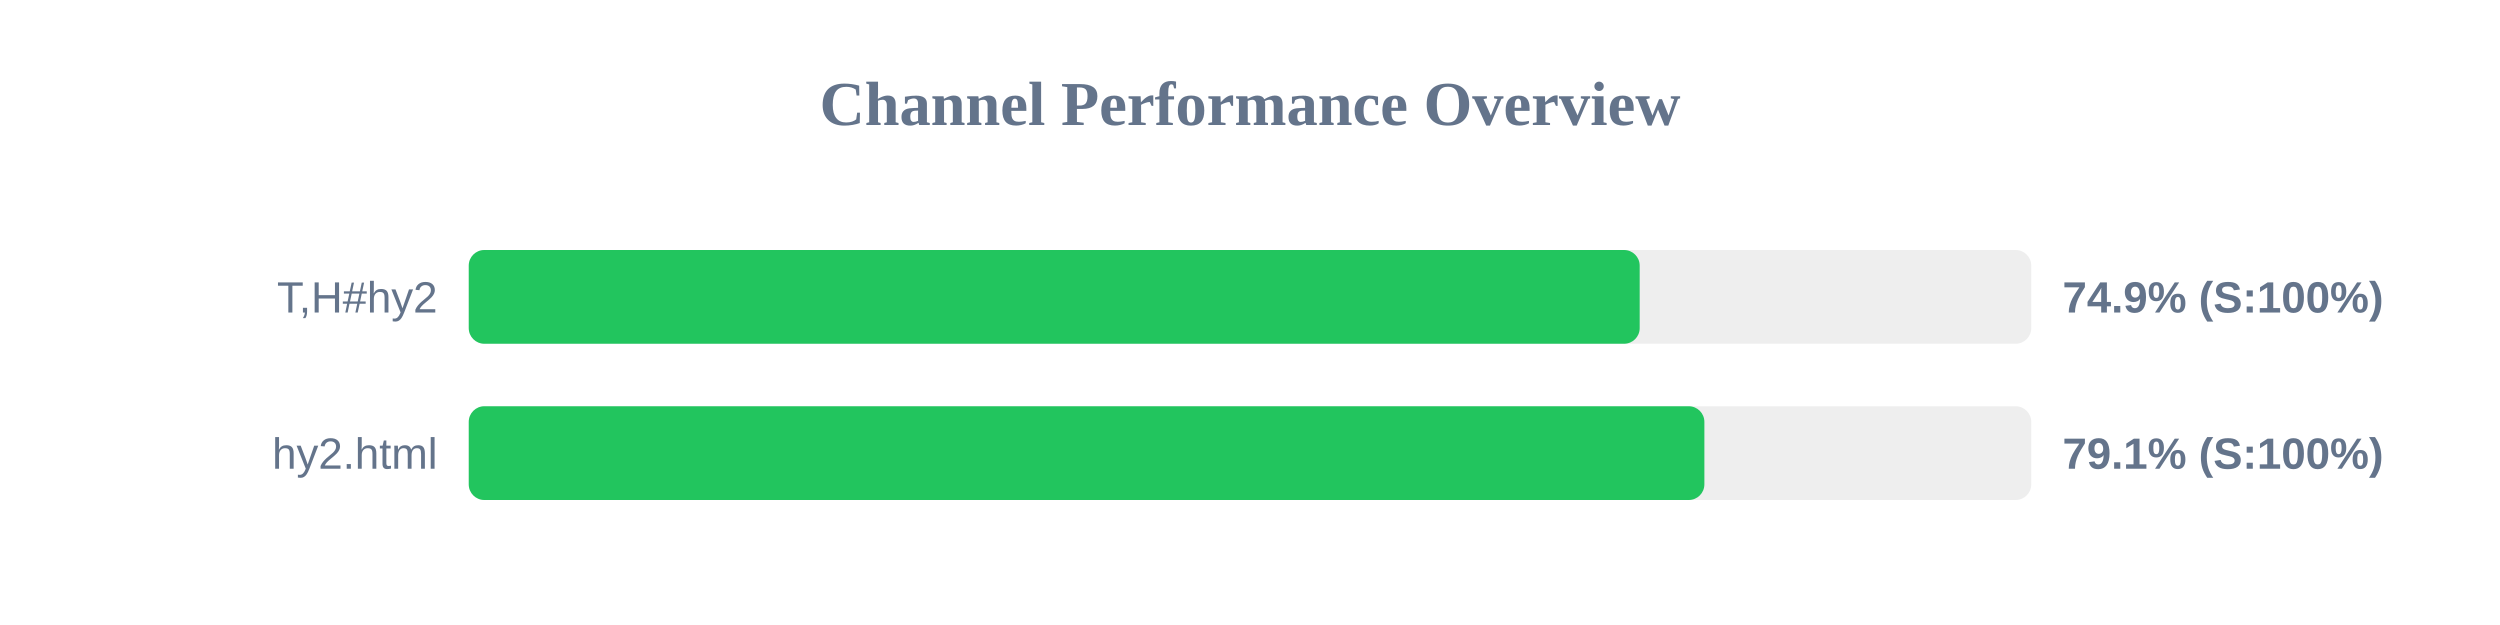
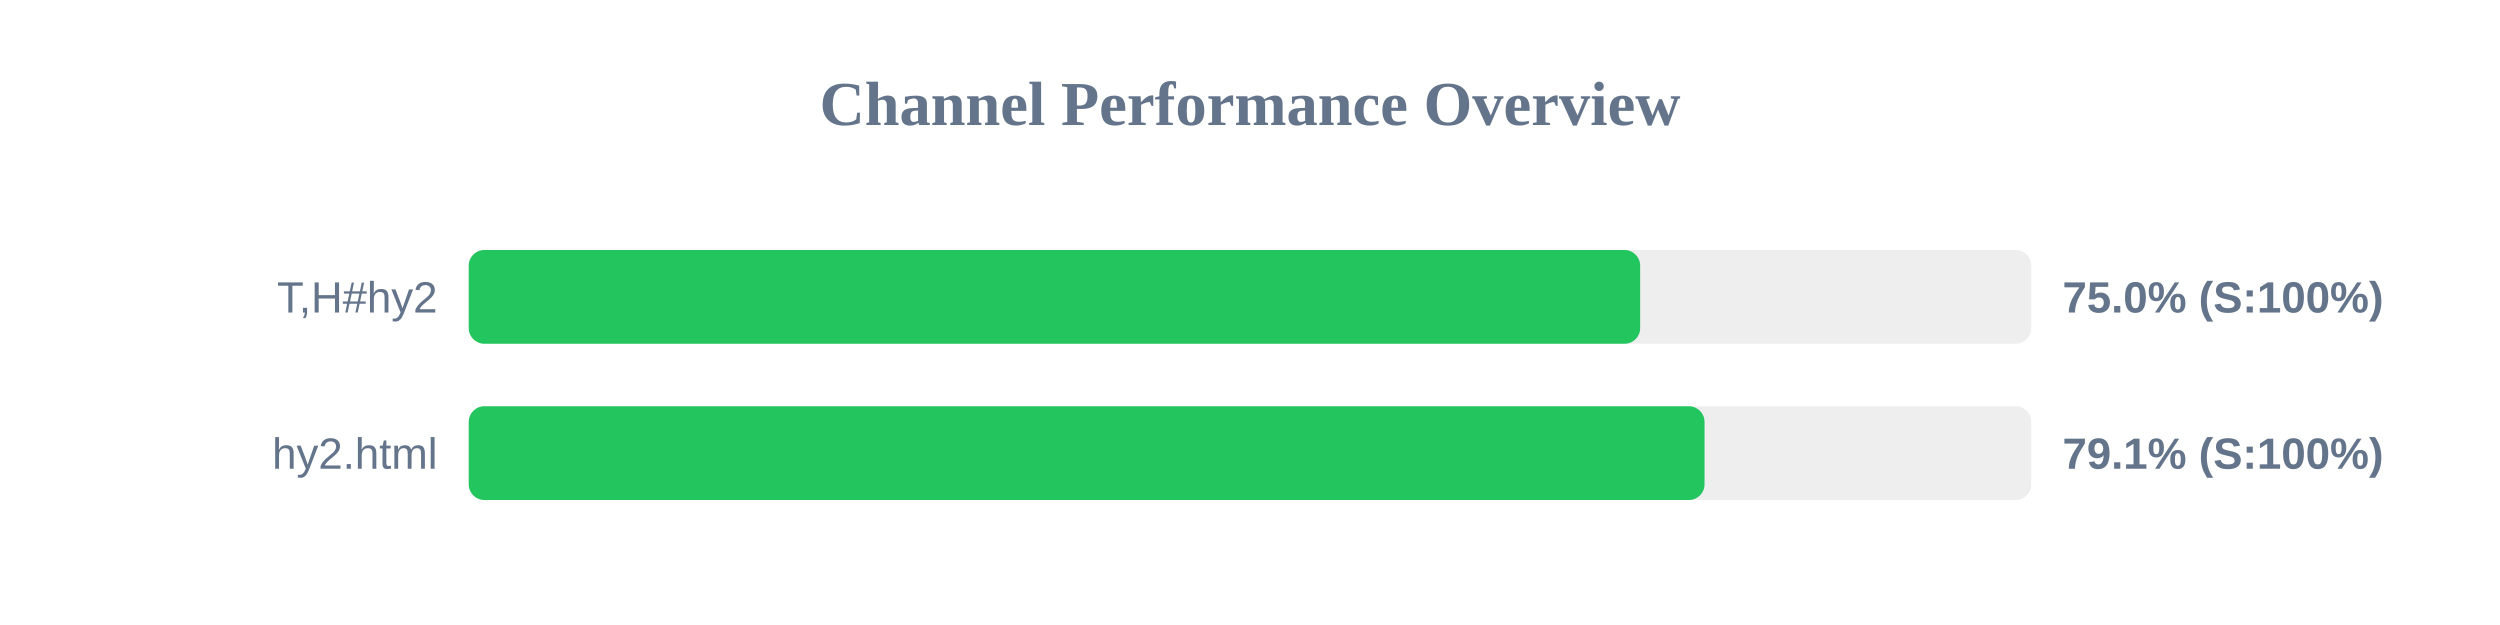
<svg xmlns="http://www.w3.org/2000/svg" width="800" height="200" version="1.1">
  <style>
        .row { font: 14px Arial; fill: #64748b; }
        .score { font: bold 14px Arial; fill: #64748b; }
    </style>
  <text x="400" y="40" text-anchor="middle" font-size="20px" font-weight="bold" fill="#64748b">Channel Performance Overview</text>
  <rect x="150" y="80" width="500" height="30" fill="#eee" rx="5" />
-   <rect x="150" y="80" width="374.7" height="30" fill="#22c55e" rx="5" />
+   <rect x="150" y="80" width="374.85" height="30" fill="#22c55e" rx="5" />
  <text x="140" y="100" text-anchor="end" class="row">T,H#hy2</text>
-   <text x="660" y="100" text-anchor="start" class="score">74.9% (S:100%)</text>
+   <text x="660" y="100" text-anchor="start" class="score">75.0% (S:100%)</text>
  <rect x="150" y="130" width="500" height="30" fill="#eee" rx="5" />
-   <rect x="150" y="130" width="395.4" height="30" fill="#22c55e" rx="5" />
+   <rect x="150" y="130" width="395.45" height="30" fill="#22c55e" rx="5" />
  <text x="140" y="150" text-anchor="end" class="row">hy2.html</text>
  <text x="660" y="150" text-anchor="start" class="score">79.1% (S:100%)</text>
</svg>
